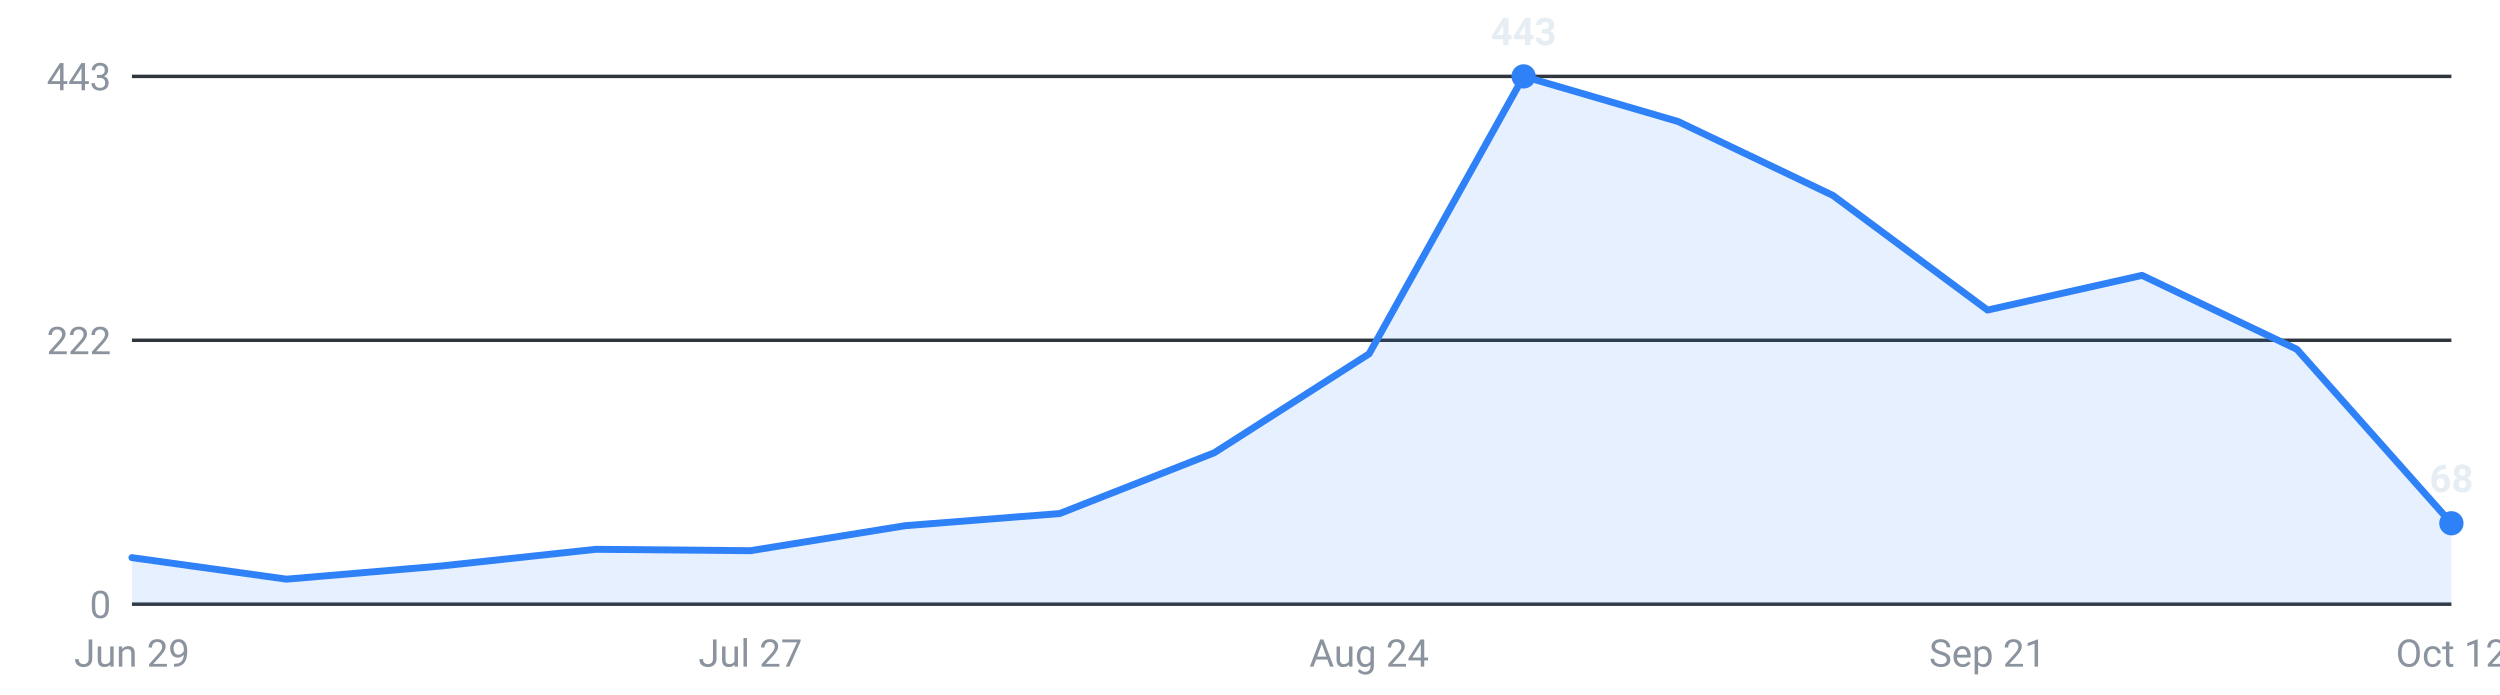
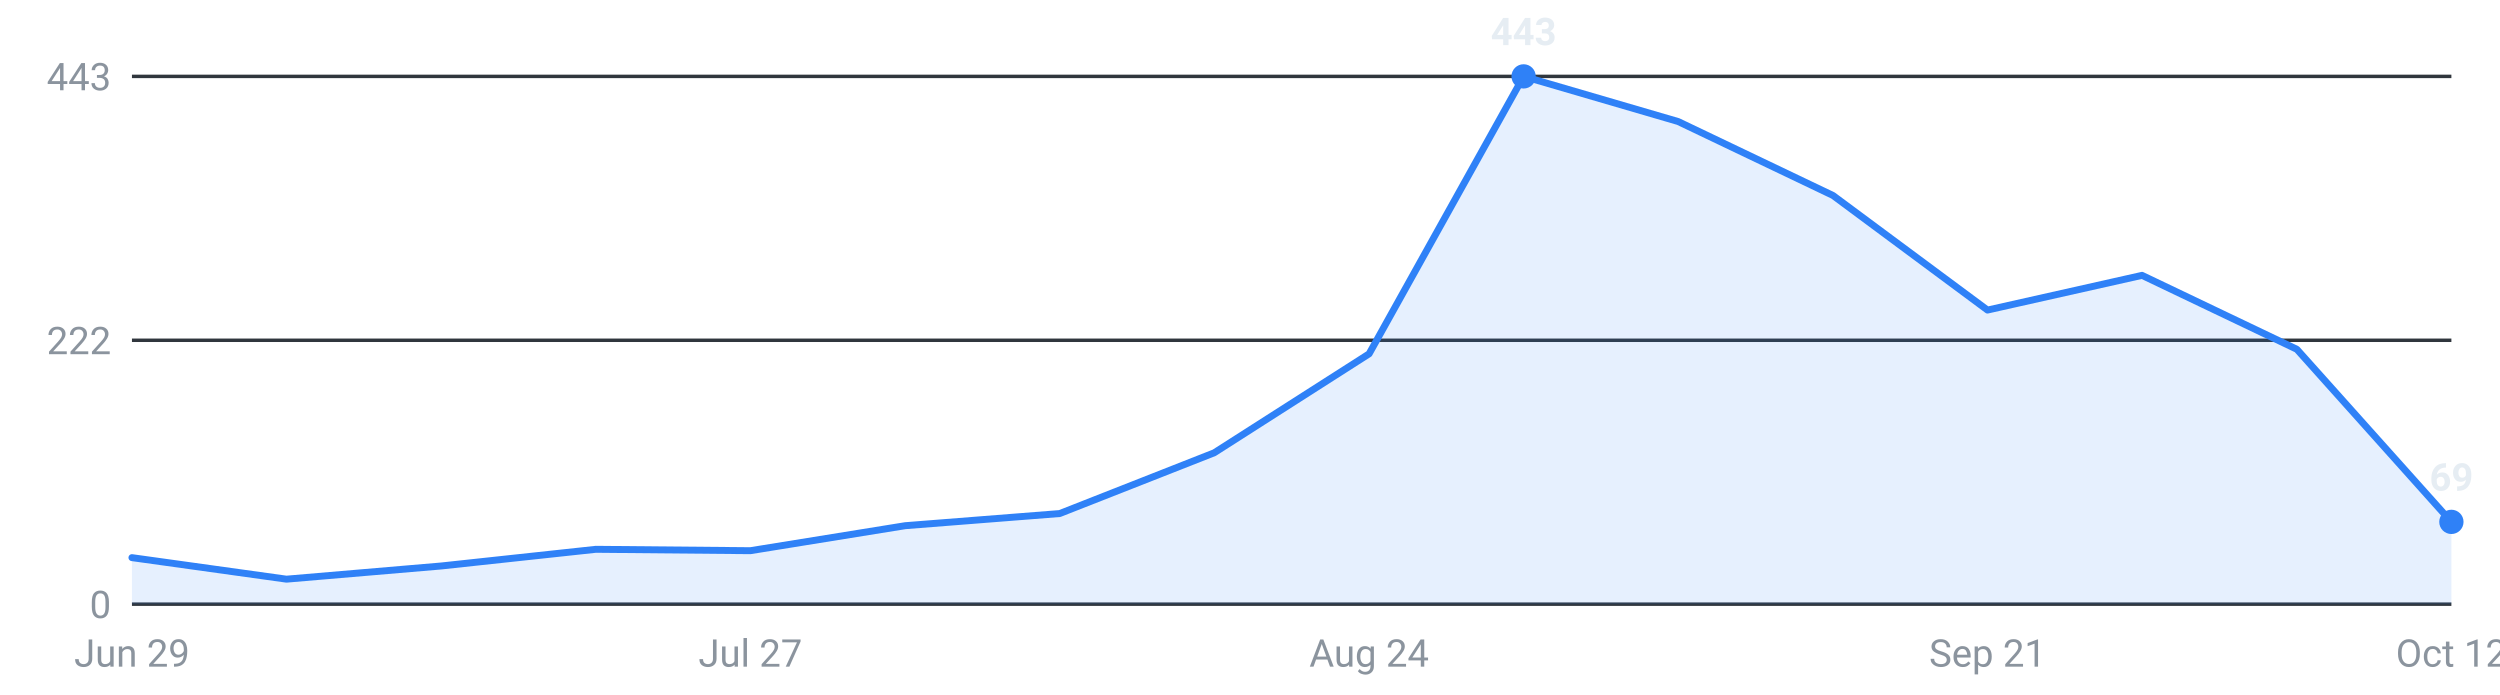
<svg xmlns="http://www.w3.org/2000/svg" viewBox="0 0 720 200" width="720" height="200" role="img" aria-label="Internships posted per week, last 16 weeks">
  <g font-family="-apple-system,Segoe UI,Roboto,sans-serif" font-size="11">
    <line x1="38" y1="174.0" x2="706" y2="174.0" stroke="#30363d" stroke-width="1" />
    <text x="32" y="178.0" text-anchor="end" fill="#8b949e">0</text>
    <line x1="38" y1="98.0" x2="706" y2="98.0" stroke="#30363d" stroke-width="1" />
    <text x="32" y="102.0" text-anchor="end" fill="#8b949e">222</text>
    <line x1="38" y1="22.0" x2="706" y2="22.0" stroke="#30363d" stroke-width="1" />
    <text x="32" y="26.0" text-anchor="end" fill="#8b949e">443</text>
-     <path d="M38.0,174 L38.0,160.6 L82.5,166.8 L127.1,163.0 L171.6,158.2 L216.1,158.6 L260.7,151.4 L305.2,147.9 L349.7,130.4 L394.3,101.9 L438.8,22.0 L483.3,35.0 L527.9,56.3 L572.4,89.3 L616.9,79.3 L661.5,100.6 L706.0,150.7 L706.0,174 Z" fill="#2f81f7" fill-opacity="0.12" />
-     <polyline points="38.0,160.6 82.5,166.8 127.1,163.0 171.6,158.2 216.1,158.6 260.7,151.4 305.2,147.9 349.7,130.4 394.3,101.9 438.8,22.0 483.3,35.0 527.9,56.3 572.4,89.3 616.9,79.3 661.5,100.6 706.0,150.7" fill="none" stroke="#2f81f7" stroke-width="2" stroke-linejoin="round" stroke-linecap="round" />
+     <path d="M38.0,174 L38.0,160.6 L82.5,166.8 L127.1,163.0 L171.6,158.2 L216.1,158.6 L260.7,151.4 L305.2,147.9 L349.7,130.4 L394.3,101.9 L438.8,22.0 L483.3,35.0 L527.9,56.3 L572.4,89.3 L616.9,79.3 L661.5,100.6 L706.0,150.3 L706.0,174 Z" fill="#2f81f7" fill-opacity="0.12" />
+     <polyline points="38.0,160.6 82.5,166.8 127.1,163.0 171.6,158.2 216.1,158.6 260.7,151.4 305.2,147.9 349.7,130.4 394.3,101.9 438.8,22.0 483.3,35.0 527.9,56.3 572.4,89.3 616.9,79.3 661.5,100.6 706.0,150.3" fill="none" stroke="#2f81f7" stroke-width="2" stroke-linejoin="round" stroke-linecap="round" />
    <circle cx="438.8" cy="22.0" r="3.5" fill="#2f81f7" />
    <text x="438.8" y="13.0" text-anchor="middle" fill="#e6edf3" font-weight="600">443</text>
-     <circle cx="706.0" cy="150.7" r="3.5" fill="#2f81f7" />
-     <text x="706.0" y="141.7" text-anchor="middle" fill="#e6edf3" font-weight="600">68</text>
+     <circle cx="706.0" cy="150.3" r="3.5" fill="#2f81f7" />
+     <text x="706.0" y="141.3" text-anchor="middle" fill="#e6edf3" font-weight="600">69</text>
    <text x="38.0" y="192" text-anchor="middle" fill="#8b949e">Jun 29</text>
    <text x="216.1" y="192" text-anchor="middle" fill="#8b949e">Jul 27</text>
    <text x="394.3" y="192" text-anchor="middle" fill="#8b949e">Aug 24</text>
    <text x="572.4" y="192" text-anchor="middle" fill="#8b949e">Sep 21</text>
    <text x="706.0" y="192" text-anchor="middle" fill="#8b949e">Oct 12</text>
  </g>
</svg>
